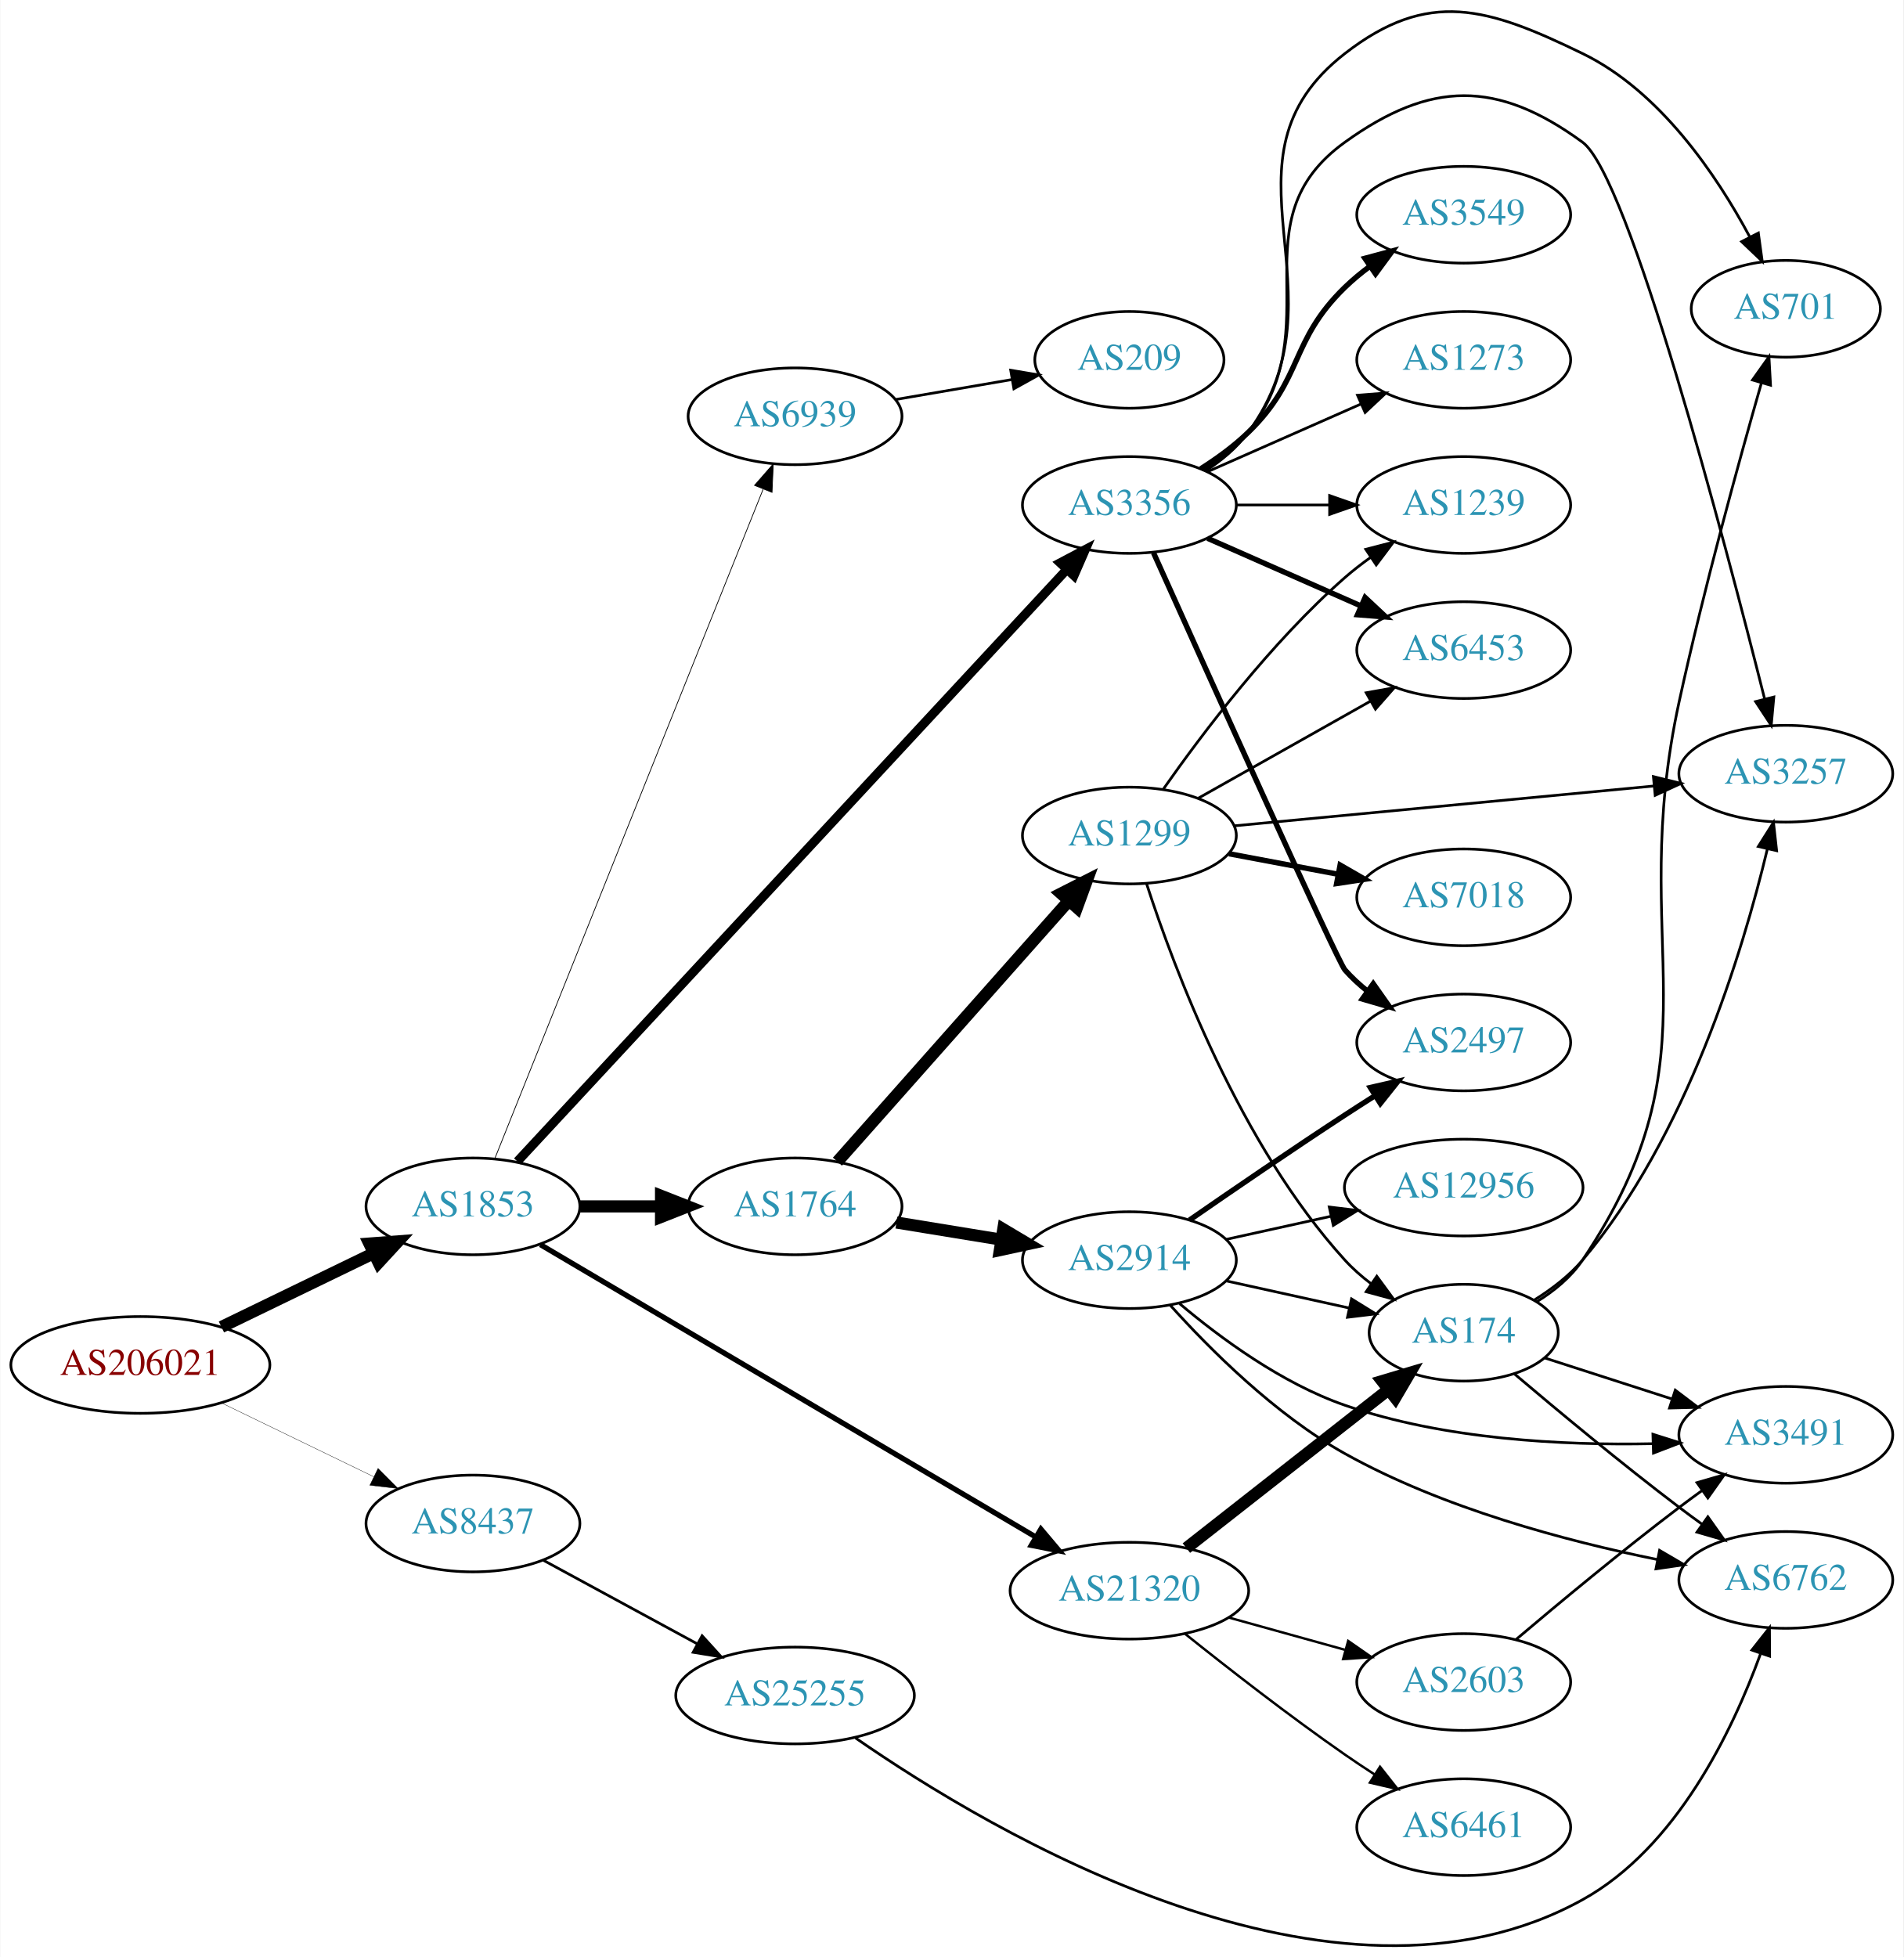
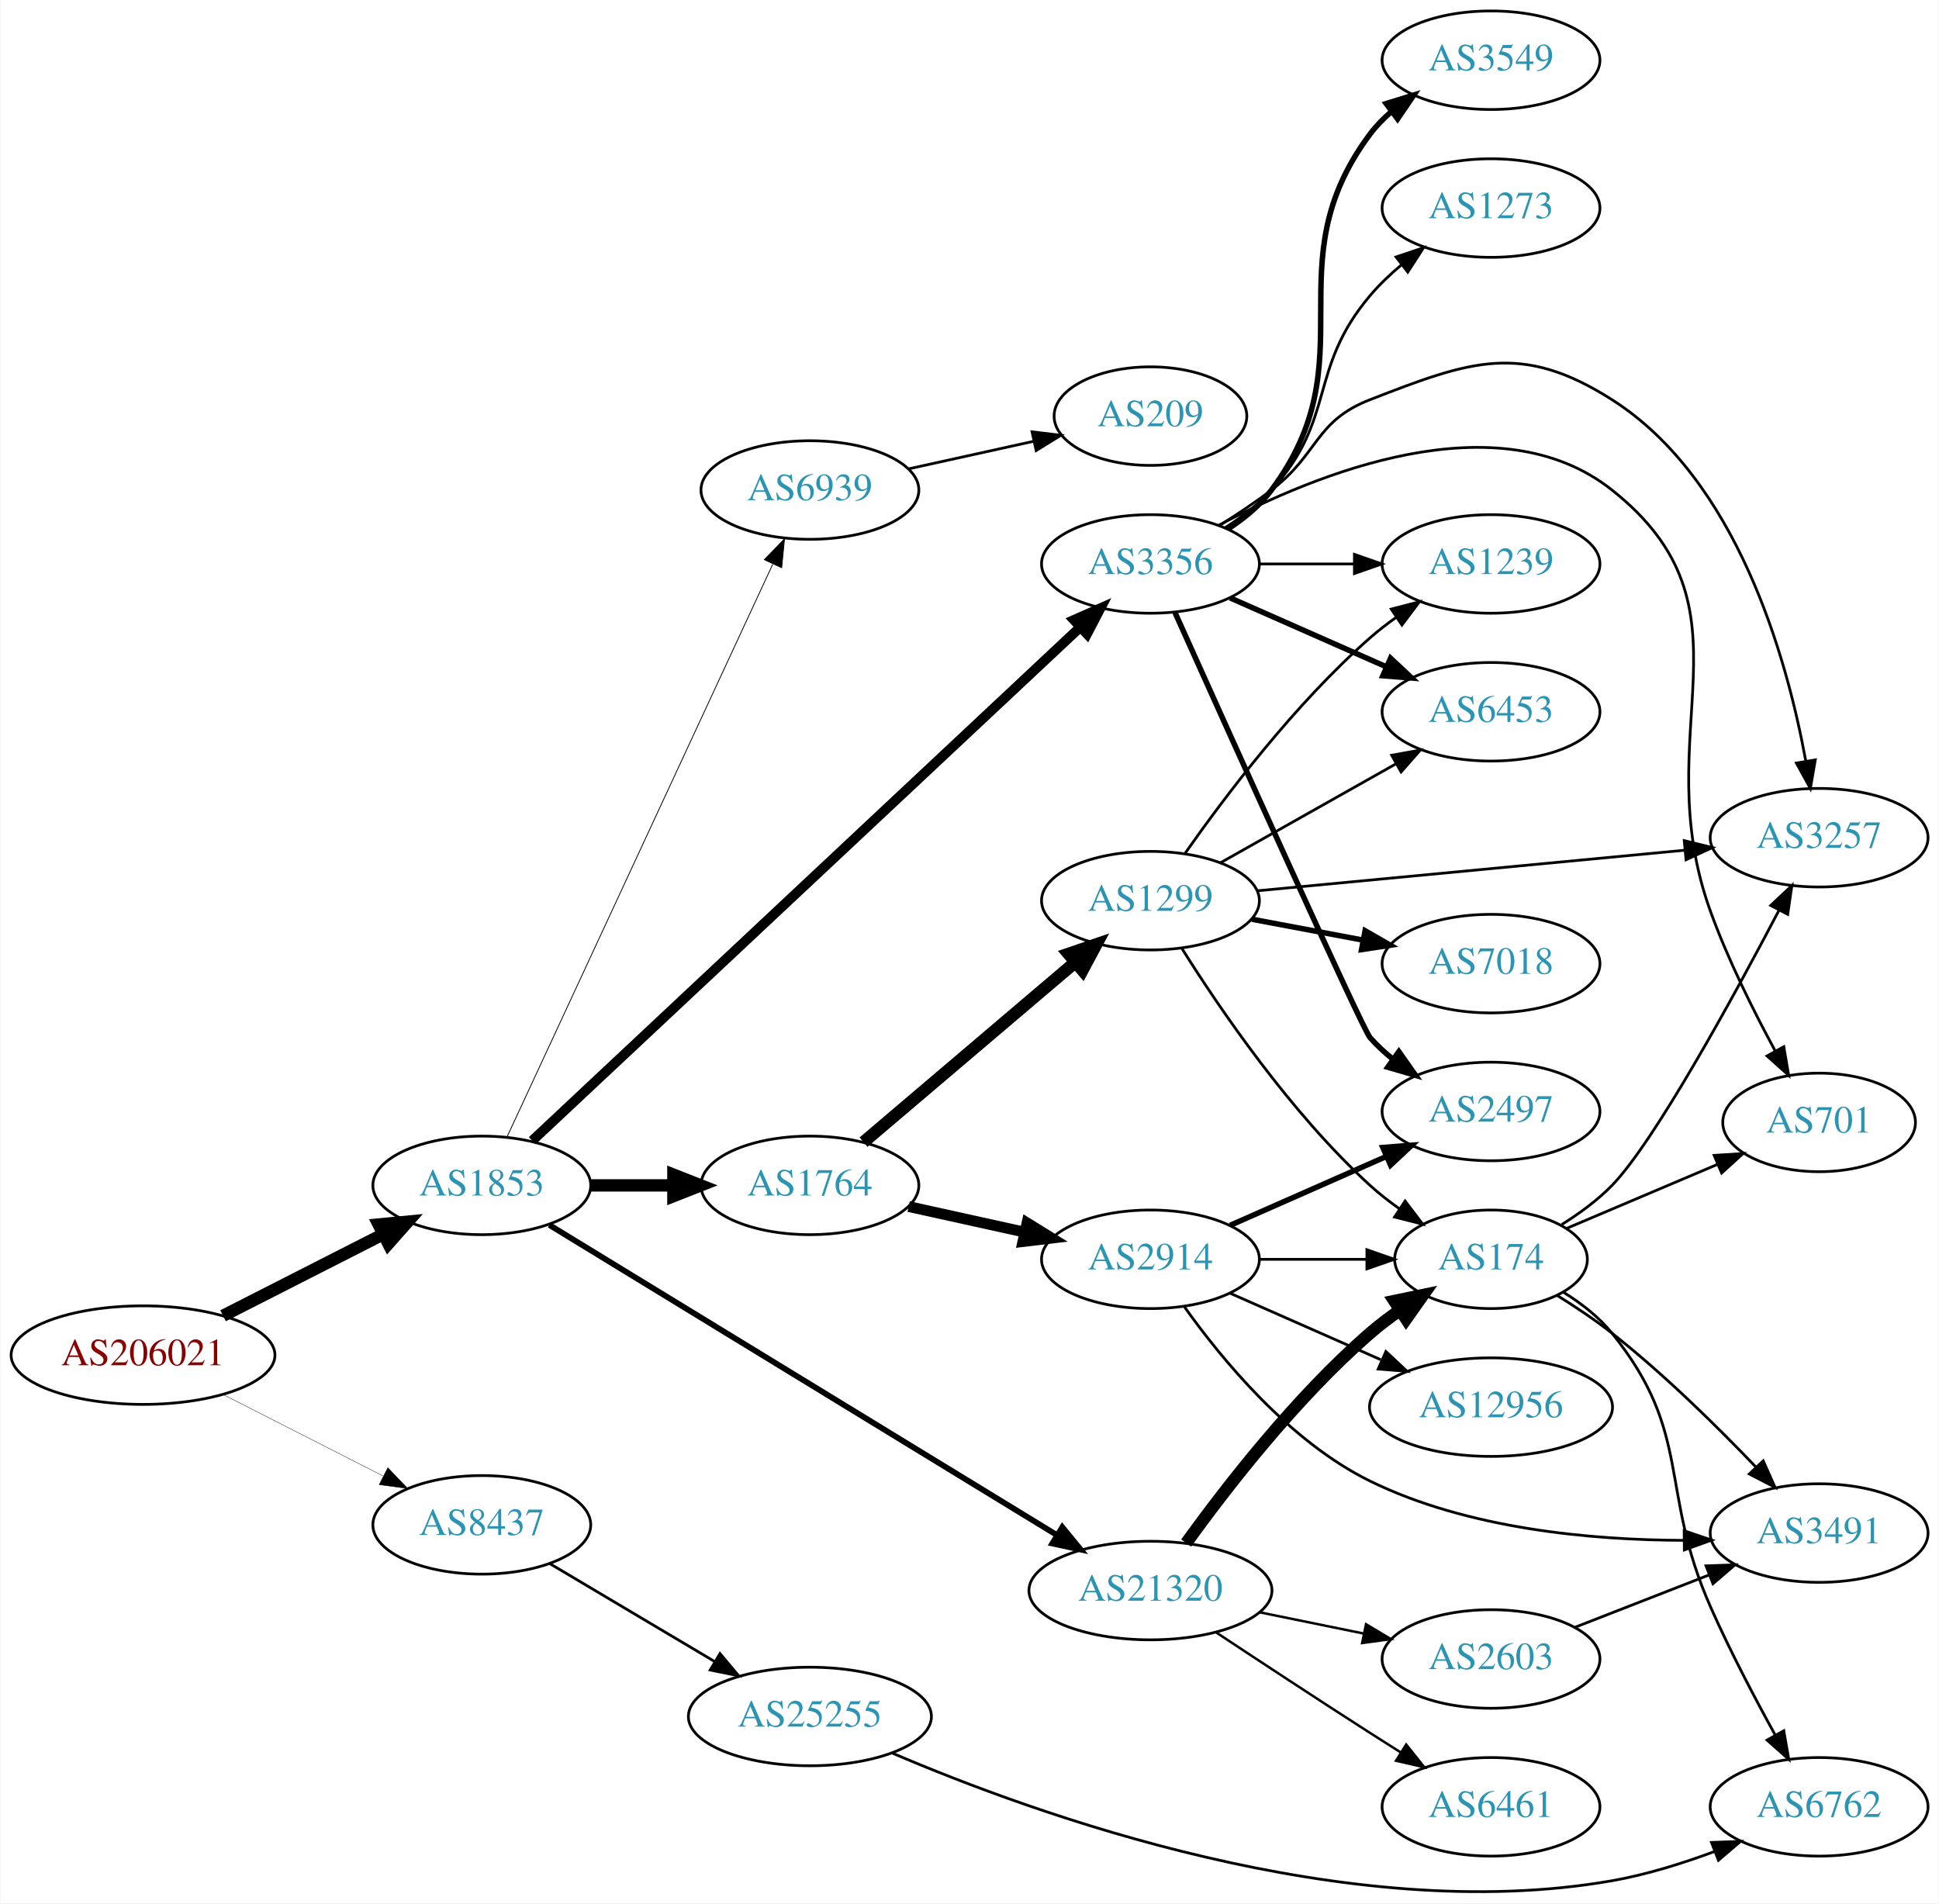
- <svg xmlns="http://www.w3.org/2000/svg" xmlns:xlink="http://www.w3.org/1999/xlink" width="708pt" height="728pt" viewBox="0.00 0.00 707.95 728.22">
-   <g id="graph0" class="graph" transform="scale(1 1) rotate(0) translate(4 724.223)">
-     <polygon fill="white" stroke="none" points="-4,4 -4,-724.223 703.954,-724.223 703.954,4 -4,4" />
+ <svg xmlns="http://www.w3.org/2000/svg" xmlns:xlink="http://www.w3.org/1999/xlink" width="708pt" height="695pt" viewBox="0.00 0.00 707.95 695.24">
+   <g id="graph0" class="graph" transform="scale(1 1) rotate(0) translate(4 691.239)">
+     <polygon fill="white" stroke="none" points="-4,4 -4,-691.239 703.954,-691.239 703.954,4 -4,4" />
    <g id="node1" class="node">
      <g id="a_node1">
        <a xlink:href="/asn/206021" xlink:title="AS206021 ~ Wirtschaftskammer Steiermark [AT]">
-           <ellipse fill="#ffffff" stroke="black" cx="48.096" cy="-216.313" rx="48.192" ry="18" />
-           <text text-anchor="middle" x="48.096" y="-212.613" font-family="Times,serif" font-size="14.00" fill="#880000">AS206021</text>
+           <ellipse fill="#ffffff" stroke="black" cx="48.096" cy="-196.239" rx="48.192" ry="18" />
+           <text text-anchor="middle" x="48.096" y="-192.539" font-family="Times,serif" font-size="14.00" fill="#880000">AS206021</text>
        </a>
      </g>
    </g>
    <g id="node2" class="node">
      <g id="a_node2">
        <a xlink:href="/asn/1853" xlink:title="AS1853 ~ ACOnet Backbone [AT]">
-           <ellipse fill="#ffffff" stroke="black" cx="171.838" cy="-275.313" rx="39.794" ry="18" />
-           <text text-anchor="middle" x="171.838" y="-271.613" font-family="Times,serif" font-size="14.00" fill="#2c94b3">AS1853</text>
+           <ellipse fill="#ffffff" stroke="black" cx="171.838" cy="-258.239" rx="39.794" ry="18" />
+           <text text-anchor="middle" x="171.838" y="-254.539" font-family="Times,serif" font-size="14.00" fill="#2c94b3">AS1853</text>
        </a>
      </g>
    </g>
    <g id="edge1" class="edge">
-       <path fill="none" stroke="black" stroke-width="4.5" d="M78.256,-230.445C95.268,-238.69 116.866,-249.156 134.921,-257.906" />
-       <polygon fill="black" stroke="black" stroke-width="4.5" points="133.28,-261.487 143.996,-262.305 136.715,-254.4 133.28,-261.487" />
+       <path fill="none" stroke="black" stroke-width="4.5" d="M77.332,-210.619C94.758,-219.493 117.25,-230.948 135.808,-240.399" />
+       <polygon fill="black" stroke="black" stroke-width="4.5" points="134.135,-243.966 144.833,-244.995 137.709,-236.949 134.135,-243.966" />
    </g>
    <g id="node3" class="node">
      <g id="a_node3">
        <a xlink:href="/asn/8437" xlink:title="AS8437 ~ Hutchison Drei Austria GmbH [AT]">
-           <ellipse fill="#ffffff" stroke="black" cx="171.838" cy="-157.313" rx="39.794" ry="18" />
-           <text text-anchor="middle" x="171.838" y="-153.613" font-family="Times,serif" font-size="14.00" fill="#2c94b3">AS8437</text>
+           <ellipse fill="#ffffff" stroke="black" cx="171.838" cy="-134.239" rx="39.794" ry="18" />
+           <text text-anchor="middle" x="171.838" y="-130.539" font-family="Times,serif" font-size="14.00" fill="#2c94b3">AS8437</text>
        </a>
      </g>
    </g>
    <g id="edge2" class="edge">
-       <path fill="none" stroke="black" stroke-width="0.125" d="M78.256,-202.181C95.268,-193.936 116.866,-183.47 134.921,-174.72" />
-       <polygon fill="black" stroke="black" stroke-width="0.125" points="136.524,-177.832 143.996,-170.321 133.471,-171.533 136.524,-177.832" />
+       <path fill="none" stroke="black" stroke-width="0.129" d="M77.332,-181.859C94.758,-172.984 117.25,-161.53 135.808,-152.079" />
+       <polygon fill="black" stroke="black" stroke-width="0.129" points="137.511,-155.139 144.833,-147.482 134.334,-148.902 137.511,-155.139" />
    </g>
    <g id="node4" class="node">
      <g id="a_node4">
        <a xlink:href="/asn/3356" xlink:title="AS3356 ~ Level 3 Parent, LLC [US]">
-           <ellipse fill="#ffffff" stroke="black" cx="416.073" cy="-536.313" rx="39.794" ry="18" />
-           <text text-anchor="middle" x="416.073" y="-532.613" font-family="Times,serif" font-size="14.00" fill="#2c94b3">AS3356</text>
+           <ellipse fill="#ffffff" stroke="black" cx="416.073" cy="-485.239" rx="39.794" ry="18" />
+           <text text-anchor="middle" x="416.073" y="-481.539" font-family="Times,serif" font-size="14.00" fill="#2c94b3">AS3356</text>
        </a>
      </g>
    </g>
    <g id="edge3" class="edge">
-       <path fill="none" stroke="black" stroke-width="3.375" d="M188.359,-292.037C229.976,-336.877 344.171,-459.919 392.738,-512.249" />
-       <polygon fill="black" stroke="black" stroke-width="3.375" points="390.312,-514.78 399.681,-519.729 395.443,-510.018 390.312,-514.78" />
+       <path fill="none" stroke="black" stroke-width="3.6" d="M190.259,-274.564C232.683,-314.321 341.461,-416.257 390.475,-462.189" />
+       <polygon fill="black" stroke="black" stroke-width="3.6" points="388.119,-464.778 397.81,-469.062 392.906,-459.67 388.119,-464.778" />
    </g>
    <g id="node5" class="node">
      <g id="a_node5">
        <a xlink:href="/asn/1764" xlink:title="AS1764 ~ NEXTLAYER-AS [AT]">
-           <ellipse fill="#ffffff" stroke="black" cx="291.681" cy="-275.313" rx="39.794" ry="18" />
-           <text text-anchor="middle" x="291.681" y="-271.613" font-family="Times,serif" font-size="14.00" fill="#2c94b3">AS1764</text>
+           <ellipse fill="#ffffff" stroke="black" cx="291.681" cy="-258.239" rx="39.794" ry="18" />
+           <text text-anchor="middle" x="291.681" y="-254.539" font-family="Times,serif" font-size="14.00" fill="#2c94b3">AS1764</text>
        </a>
      </g>
    </g>
    <g id="edge4" class="edge">
-       <path fill="none" stroke="black" stroke-width="4.5" d="M211.751,-275.313C221.304,-275.313 231.654,-275.313 241.616,-275.313" />
-       <polygon fill="black" stroke="black" stroke-width="4.5" points="241.809,-279.251 251.809,-275.313 241.809,-271.376 241.809,-279.251" />
+       <path fill="none" stroke="black" stroke-width="4.5" d="M211.751,-258.239C221.304,-258.239 231.654,-258.239 241.616,-258.239" />
+       <polygon fill="black" stroke="black" stroke-width="4.5" points="241.809,-262.177 251.809,-258.239 241.809,-254.302 241.809,-262.177" />
    </g>
    <g id="node6" class="node">
      <g id="a_node6">
        <a xlink:href="/asn/21320" xlink:title="AS21320 ~ GEANT Vereniging [EU]">
-           <ellipse fill="#ffffff" stroke="black" cx="416.073" cy="-132.313" rx="44.393" ry="18" />
-           <text text-anchor="middle" x="416.073" y="-128.613" font-family="Times,serif" font-size="14.00" fill="#2c94b3">AS21320</text>
+           <ellipse fill="#ffffff" stroke="black" cx="416.073" cy="-110.239" rx="44.393" ry="18" />
+           <text text-anchor="middle" x="416.073" y="-106.539" font-family="Times,serif" font-size="14.00" fill="#2c94b3">AS21320</text>
        </a>
      </g>
    </g>
    <g id="edge5" class="edge">
-       <path fill="none" stroke="black" stroke-width="1.969" d="M196.95,-261.079C240.323,-235.474 331.593,-181.594 381.214,-152.301" />
-       <polygon fill="black" stroke="black" stroke-width="1.969" points="383.141,-155.228 389.973,-147.13 379.582,-149.2 383.141,-155.228" />
+       <path fill="none" stroke="black" stroke-width="2.1" d="M196.505,-243.779C239.878,-217.279 332.193,-160.877 381.837,-130.545" />
+       <polygon fill="black" stroke="black" stroke-width="2.1" points="383.881,-133.398 390.589,-125.198 380.231,-127.425 383.881,-133.398" />
    </g>
    <g id="node7" class="node">
      <g id="a_node7">
        <a xlink:href="/asn/6939" xlink:title="AS6939 ~ Hurricane Electric LLC [US]">
-           <ellipse fill="#ffffff" stroke="black" cx="291.681" cy="-569.313" rx="39.794" ry="18" />
-           <text text-anchor="middle" x="291.681" y="-565.613" font-family="Times,serif" font-size="14.00" fill="#2c94b3">AS6939</text>
+           <ellipse fill="#ffffff" stroke="black" cx="291.681" cy="-512.239" rx="39.794" ry="18" />
+           <text text-anchor="middle" x="291.681" y="-508.539" font-family="Times,serif" font-size="14.00" fill="#2c94b3">AS6939</text>
        </a>
      </g>
    </g>
    <g id="edge6" class="edge">
-       <path fill="none" stroke="black" stroke-width="0.281" d="M180.032,-293.261C199.967,-342.996 256.008,-482.811 279.79,-542.143" />
-       <polygon fill="black" stroke="black" stroke-width="0.281" points="276.611,-543.62 283.58,-551.6 283.109,-541.015 276.611,-543.62" />
-     </g>
-     <g id="node24" class="node">
-       <g id="a_node24">
+       <path fill="none" stroke="black" stroke-width="0.3" d="M181.124,-276.1C201.451,-319.913 253.885,-432.928 278.091,-485.103" />
+       <polygon fill="black" stroke="black" stroke-width="0.3" points="275.02,-486.8 282.403,-494.398 281.37,-483.854 275.02,-486.8" />
+     </g>
+     <g id="node23" class="node">
+       <g id="a_node23">
        <a xlink:href="/asn/25255" xlink:title="AS25255 ~ ==&gt; TELE2 AUSTRIA &lt;== [AT]">
-           <ellipse fill="#ffffff" stroke="black" cx="291.681" cy="-93.313" rx="44.393" ry="18" />
-           <text text-anchor="middle" x="291.681" y="-89.613" font-family="Times,serif" font-size="14.00" fill="#2c94b3">AS25255</text>
-         </a>
-       </g>
-     </g>
-     <g id="edge30" class="edge">
-       <path fill="none" stroke="black" d="M198.118,-143.583C214.78,-134.534 236.84,-122.554 255.244,-112.558" />
-       <polygon fill="black" stroke="black" points="257.099,-115.534 264.216,-107.686 253.758,-109.383 257.099,-115.534" />
+           <ellipse fill="#ffffff" stroke="black" cx="291.681" cy="-64.239" rx="44.393" ry="18" />
+           <text text-anchor="middle" x="291.681" y="-60.539" font-family="Times,serif" font-size="14.00" fill="#2c94b3">AS25255</text>
+         </a>
+       </g>
+     </g>
+     <g id="edge29" class="edge">
+       <path fill="none" stroke="black" d="M196.685,-120.073C213.987,-109.796 237.632,-95.75 256.878,-84.318" />
+       <polygon fill="black" stroke="black" points="258.839,-87.225 265.649,-79.108 255.264,-81.206 258.839,-87.225" />
+     </g>
+     <g id="node8" class="node">
+       <g id="a_node8">
+         <a xlink:href="/asn/1239" xlink:title="AS1239 ~ Sprint [US]">
+           <ellipse fill="#ffffff" stroke="black" cx="540.465" cy="-485.239" rx="39.794" ry="18" />
+           <text text-anchor="middle" x="540.465" y="-481.539" font-family="Times,serif" font-size="14.00" fill="#2c94b3">AS1239</text>
+         </a>
+       </g>
+     </g>
+     <g id="edge7" class="edge">
+       <path fill="none" stroke="black" d="M455.798,-485.239C466.737,-485.239 478.787,-485.239 490.254,-485.239" />
+       <polygon fill="black" stroke="black" points="490.571,-488.739 500.571,-485.239 490.571,-481.739 490.571,-488.739" />
+     </g>
+     <g id="node9" class="node">
+       <g id="a_node9">
+         <a xlink:href="/asn/701" xlink:title="AS701 ~ UUNET [US]">
+           <ellipse fill="#ffffff" stroke="black" cx="660.307" cy="-281.239" rx="35.194" ry="18" />
+           <text text-anchor="middle" x="660.307" y="-277.539" font-family="Times,serif" font-size="14.00" fill="#2c94b3">AS701</text>
+         </a>
+       </g>
+     </g>
+     <g id="edge8" class="edge">
+       <path fill="none" stroke="black" d="M441.036,-499.369C476.398,-518.165 542.87,-545.387 584.661,-512.239 639.73,-468.558 596.73,-424.329 620.661,-358.239 627.01,-340.703 636.343,-321.983 644.246,-307.392" />
+       <polygon fill="black" stroke="black" points="647.412,-308.899 649.188,-298.454 641.286,-305.512 647.412,-308.899" />
+     </g>
+     <g id="node10" class="node">
+       <g id="a_node10">
+         <a xlink:href="/asn/3257" xlink:title="AS3257 ~ GTT [DE]">
+           <ellipse fill="#ffffff" stroke="black" cx="660.307" cy="-385.239" rx="39.794" ry="18" />
+           <text text-anchor="middle" x="660.307" y="-381.539" font-family="Times,serif" font-size="14.00" fill="#2c94b3">AS3257</text>
+         </a>
+       </g>
+     </g>
+     <g id="edge9" class="edge">
+       <path fill="none" stroke="black" d="M441.361,-499.335C447.673,-503.288 454.356,-507.741 460.269,-512.239 477.544,-525.38 476.04,-537.37 496.269,-545.239 532.882,-559.481 551.526,-566.344 584.661,-545.239 630.31,-516.163 648.499,-451.08 655.392,-413.492" />
+       <polygon fill="black" stroke="black" points="658.912,-413.668 657.119,-403.226 652.009,-412.507 658.912,-413.668" />
    </g>
    <g id="node11" class="node">
      <g id="a_node11">
-         <a xlink:href="/asn/3257" xlink:title="AS3257 ~ GTT [DE]">
-           <ellipse fill="#ffffff" stroke="black" cx="660.307" cy="-436.313" rx="39.794" ry="18" />
-           <text text-anchor="middle" x="660.307" y="-432.613" font-family="Times,serif" font-size="14.00" fill="#2c94b3">AS3257</text>
-         </a>
-       </g>
-     </g>
-     <g id="edge21" class="edge">
-       <path fill="none" stroke="black" d="M444.044,-549.168C450.033,-553.033 455.892,-557.754 460.269,-563.313 491.567,-603.067 455.223,-641.729 496.269,-671.313 528.139,-694.284 552.955,-694.509 584.661,-671.313 601.853,-658.735 637.439,-523.645 652.421,-464.162" />
-       <polygon fill="black" stroke="black" points="655.854,-464.859 654.888,-454.308 649.064,-463.158 655.854,-464.859" />
+         <a xlink:href="/asn/3549" xlink:title="AS3549 ~ Level 3 Parent, LLC [US]">
+           <ellipse fill="#ffffff" stroke="black" cx="540.465" cy="-669.239" rx="39.794" ry="18" />
+           <text text-anchor="middle" x="540.465" y="-665.539" font-family="Times,serif" font-size="14.00" fill="#2c94b3">AS3549</text>
+         </a>
+       </g>
+     </g>
+     <g id="edge10" class="edge">
+       <path fill="none" stroke="black" stroke-width="2" d="M444.25,-497.937C450.232,-501.806 456.037,-506.569 460.269,-512.239 496.127,-560.285 460.41,-594.193 496.269,-642.239 498.517,-645.251 501.209,-648.007 504.136,-650.509" />
+       <polygon fill="black" stroke="black" stroke-width="2" points="502.167,-653.407 512.288,-656.541 506.331,-647.779 502.167,-653.407" />
    </g>
    <g id="node12" class="node">
      <g id="a_node12">
-         <a xlink:href="/asn/1239" xlink:title="AS1239 ~ Sprint [US]">
-           <ellipse fill="#ffffff" stroke="black" cx="540.465" cy="-536.313" rx="39.794" ry="18" />
-           <text text-anchor="middle" x="540.465" y="-532.613" font-family="Times,serif" font-size="14.00" fill="#2c94b3">AS1239</text>
-         </a>
-       </g>
-     </g>
-     <g id="edge23" class="edge">
-       <path fill="none" stroke="black" d="M455.798,-536.313C466.737,-536.313 478.787,-536.313 490.254,-536.313" />
-       <polygon fill="black" stroke="black" points="490.571,-539.813 500.571,-536.313 490.571,-532.813 490.571,-539.813" />
+         <a xlink:href="/asn/2497" xlink:title="AS2497 ~ Internet Initiative Japan Inc. [JP]">
+           <ellipse fill="#ffffff" stroke="black" cx="540.465" cy="-285.239" rx="39.794" ry="18" />
+           <text text-anchor="middle" x="540.465" y="-281.539" font-family="Times,serif" font-size="14.00" fill="#2c94b3">AS2497</text>
+         </a>
+       </g>
+     </g>
+     <g id="edge11" class="edge">
+       <path fill="none" stroke="black" stroke-width="2" d="M425.06,-467.437C444.611,-423.911 493.483,-315.411 496.269,-312.239 498.749,-309.415 501.597,-306.785 504.621,-304.361" />
+       <polygon fill="black" stroke="black" stroke-width="2" points="506.807,-307.101 512.908,-298.439 502.737,-301.406 506.807,-307.101" />
+     </g>
+     <g id="node13" class="node">
+       <g id="a_node13">
+         <a xlink:href="/asn/6453" xlink:title="AS6453 ~ TATA COMMUNICATIONS (AMERICA) INC [US]">
+           <ellipse fill="#ffffff" stroke="black" cx="540.465" cy="-431.239" rx="39.794" ry="18" />
+           <text text-anchor="middle" x="540.465" y="-427.539" font-family="Times,serif" font-size="14.00" fill="#2c94b3">AS6453</text>
+         </a>
+       </g>
+     </g>
+     <g id="edge12" class="edge">
+       <path fill="none" stroke="black" stroke-width="2" d="M445.152,-472.85C462.1,-465.373 483.897,-455.756 502.267,-447.651" />
+       <polygon fill="black" stroke="black" stroke-width="2" points="503.78,-450.809 511.516,-443.57 500.954,-444.404 503.78,-450.809" />
    </g>
    <g id="node14" class="node">
      <g id="a_node14">
-         <a xlink:href="/asn/6453" xlink:title="AS6453 ~ TATA COMMUNICATIONS (AMERICA) INC [US]">
-           <ellipse fill="#ffffff" stroke="black" cx="540.465" cy="-482.313" rx="39.794" ry="18" />
-           <text text-anchor="middle" x="540.465" y="-478.613" font-family="Times,serif" font-size="14.00" fill="#2c94b3">AS6453</text>
-         </a>
-       </g>
-     </g>
-     <g id="edge20" class="edge">
-       <path fill="none" stroke="black" stroke-width="2" d="M445.152,-523.924C462.1,-516.447 483.897,-506.83 502.267,-498.725" />
-       <polygon fill="black" stroke="black" stroke-width="2" points="503.78,-501.883 511.516,-494.644 500.954,-495.479 503.78,-501.883" />
+         <a xlink:href="/asn/1273" xlink:title="AS1273 ~ Vodafone Group PLC [EU]">
+           <ellipse fill="#ffffff" stroke="black" cx="540.465" cy="-615.239" rx="39.794" ry="18" />
+           <text text-anchor="middle" x="540.465" y="-611.539" font-family="Times,serif" font-size="14.00" fill="#2c94b3">AS1273</text>
+         </a>
+       </g>
+     </g>
+     <g id="edge13" class="edge">
+       <path fill="none" stroke="black" d="M443.48,-498.573C449.486,-502.423 455.494,-507.018 460.269,-512.239 484.144,-538.349 473.443,-556.207 496.269,-583.239 499.644,-587.237 503.613,-591.018 507.753,-594.486" />
+       <polygon fill="black" stroke="black" points="505.77,-597.377 515.816,-600.744 510.062,-591.848 505.77,-597.377" />
+     </g>
+     <g id="node15" class="node">
+       <g id="a_node15">
+         <a xlink:href="/asn/1299" xlink:title="AS1299 ~ Telia Carrier [EU]">
+           <ellipse fill="#ffffff" stroke="black" cx="416.073" cy="-362.239" rx="39.794" ry="18" />
+           <text text-anchor="middle" x="416.073" y="-358.539" font-family="Times,serif" font-size="14.00" fill="#2c94b3">AS1299</text>
+         </a>
+       </g>
+     </g>
+     <g id="edge14" class="edge">
+       <path fill="none" stroke="black" stroke-width="4.5" d="M311.269,-274.034C331.847,-291.52 365.185,-319.848 388.513,-339.67" />
+       <polygon fill="black" stroke="black" stroke-width="4.5" points="386.139,-342.82 396.309,-346.295 391.238,-336.819 386.139,-342.82" />
+     </g>
+     <g id="node16" class="node">
+       <g id="a_node16">
+         <a xlink:href="/asn/2914" xlink:title="AS2914 ~ NTT America, Inc. [US]">
+           <ellipse fill="#ffffff" stroke="black" cx="416.073" cy="-231.239" rx="39.794" ry="18" />
+           <text text-anchor="middle" x="416.073" y="-227.539" font-family="Times,serif" font-size="14.00" fill="#2c94b3">AS2914</text>
+         </a>
+       </g>
+     </g>
+     <g id="edge15" class="edge">
+       <path fill="none" stroke="black" stroke-width="3.938" d="M327.753,-250.502C340.94,-247.593 356.12,-244.244 370.086,-241.163" />
+       <polygon fill="black" stroke="black" stroke-width="3.938" points="370.984,-244.549 379.995,-238.977 369.476,-237.714 370.984,-244.549" />
    </g>
    <g id="node17" class="node">
      <g id="a_node17">
-         <a xlink:href="/asn/2497" xlink:title="AS2497 ~ Internet Initiative Japan Inc. [JP]">
-           <ellipse fill="#ffffff" stroke="black" cx="540.465" cy="-336.313" rx="39.794" ry="18" />
-           <text text-anchor="middle" x="540.465" y="-332.613" font-family="Times,serif" font-size="14.00" fill="#2c94b3">AS2497</text>
-         </a>
-       </g>
-     </g>
-     <g id="edge22" class="edge">
-       <path fill="none" stroke="black" stroke-width="2" d="M425.06,-518.511C444.611,-474.985 493.483,-366.485 496.269,-363.313 498.749,-360.489 501.597,-357.859 504.621,-355.435" />
-       <polygon fill="black" stroke="black" stroke-width="2" points="506.807,-358.175 512.908,-349.513 502.737,-352.48 506.807,-358.175" />
+         <a xlink:href="/asn/174" xlink:title="AS174 ~ Cogent Communications [US]">
+           <ellipse fill="#ffffff" stroke="black" cx="540.465" cy="-231.239" rx="35.194" ry="18" />
+           <text text-anchor="middle" x="540.465" y="-227.539" font-family="Times,serif" font-size="14.00" fill="#2c94b3">AS174</text>
+         </a>
+       </g>
+     </g>
+     <g id="edge23" class="edge">
+       <path fill="none" stroke="black" stroke-width="4.5" d="M429.114,-127.596C443.545,-147.604 469.19,-180.744 496.269,-204.239 499.667,-207.188 503.421,-210.031 507.254,-212.693" />
+       <polygon fill="black" stroke="black" stroke-width="4.5" points="505.145,-216.019 515.667,-218.206 509.461,-209.432 505.145,-216.019" />
    </g>
    <g id="node19" class="node">
      <g id="a_node19">
-         <a xlink:href="/asn/701" xlink:title="AS701 ~ UUNET [US]">
-           <ellipse fill="#ffffff" stroke="black" cx="660.307" cy="-609.313" rx="35.194" ry="18" />
-           <text text-anchor="middle" x="660.307" y="-605.613" font-family="Times,serif" font-size="14.00" fill="#2c94b3">AS701</text>
-         </a>
-       </g>
-     </g>
-     <g id="edge19" class="edge">
-       <path fill="none" stroke="black" d="M444.331,-548.951C450.311,-552.822 456.094,-557.601 460.269,-563.313 498.429,-615.533 445.191,-664.638 496.269,-704.313 527.294,-728.412 549.328,-721.486 584.661,-704.313 613.548,-690.273 634.585,-659.04 646.827,-636.205" />
-       <polygon fill="black" stroke="black" points="650.094,-637.504 651.533,-627.008 643.862,-634.316 650.094,-637.504" />
+         <a xlink:href="/asn/6461" xlink:title="AS6461 ~ Zayo Bandwidth [US]">
+           <ellipse fill="#ffffff" stroke="black" cx="540.465" cy="-31.239" rx="39.794" ry="18" />
+           <text text-anchor="middle" x="540.465" y="-27.539" font-family="Times,serif" font-size="14.00" fill="#2c94b3">AS6461</text>
+         </a>
+       </g>
+     </g>
+     <g id="edge21" class="edge">
+       <path fill="none" stroke="black" stroke-width="0.9" d="M440.202,-94.857C455.948,-84.433 477.295,-70.396 496.269,-58.239 499.871,-55.931 503.654,-53.531 507.421,-51.157" />
+       <polygon fill="black" stroke="black" stroke-width="0.9" points="509.48,-53.997 516.09,-45.717 505.759,-48.068 509.48,-53.997" />
    </g>
    <g id="node20" class="node">
      <g id="a_node20">
-         <a xlink:href="/asn/3549" xlink:title="AS3549 ~ Level 3 Parent, LLC [US]">
-           <ellipse fill="#ffffff" stroke="black" cx="540.465" cy="-644.313" rx="39.794" ry="18" />
-           <text text-anchor="middle" x="540.465" y="-640.613" font-family="Times,serif" font-size="14.00" fill="#2c94b3">AS3549</text>
-         </a>
-       </g>
-     </g>
-     <g id="edge24" class="edge">
-       <path fill="none" stroke="black" stroke-width="2" d="M442.602,-549.775C448.765,-553.675 455.066,-558.261 460.269,-563.313 480.962,-583.407 475.575,-597.219 496.269,-617.313 499.114,-620.076 502.288,-622.699 505.588,-625.147" />
-       <polygon fill="black" stroke="black" stroke-width="2" points="503.704,-628.099 513.936,-630.851 507.653,-622.319 503.704,-628.099" />
-     </g>
-     <g id="node21" class="node">
-       <g id="a_node21">
-         <a xlink:href="/asn/1273" xlink:title="AS1273 ~ Vodafone Group PLC [EU]">
-           <ellipse fill="#ffffff" stroke="black" cx="540.465" cy="-590.313" rx="39.794" ry="18" />
-           <text text-anchor="middle" x="540.465" y="-586.613" font-family="Times,serif" font-size="14.00" fill="#2c94b3">AS1273</text>
-         </a>
-       </g>
-     </g>
-     <g id="edge25" class="edge">
-       <path fill="none" stroke="black" d="M445.152,-548.702C462.1,-556.179 483.897,-565.796 502.267,-573.901" />
-       <polygon fill="black" stroke="black" points="500.954,-577.148 511.516,-577.982 503.78,-570.743 500.954,-577.148" />
-     </g>
-     <g id="node8" class="node">
-       <g id="a_node8">
-         <a xlink:href="/asn/1299" xlink:title="AS1299 ~ Telia Carrier [EU]">
-           <ellipse fill="#ffffff" stroke="black" cx="416.073" cy="-413.313" rx="39.794" ry="18" />
-           <text text-anchor="middle" x="416.073" y="-409.613" font-family="Times,serif" font-size="14.00" fill="#2c94b3">AS1299</text>
-         </a>
-       </g>
-     </g>
-     <g id="edge7" class="edge">
-       <path fill="none" stroke="black" stroke-width="4.5" d="M307.444,-291.959C328.855,-316.1 368.662,-360.983 393.403,-388.88" />
-       <polygon fill="black" stroke="black" stroke-width="4.5" points="390.676,-391.739 400.257,-396.608 396.567,-386.514 390.676,-391.739" />
-     </g>
-     <g id="node9" class="node">
-       <g id="a_node9">
-         <a xlink:href="/asn/2914" xlink:title="AS2914 ~ NTT America, Inc. [US]">
-           <ellipse fill="#ffffff" stroke="black" cx="416.073" cy="-255.313" rx="39.794" ry="18" />
-           <text text-anchor="middle" x="416.073" y="-251.613" font-family="Times,serif" font-size="14.00" fill="#2c94b3">AS2914</text>
-         </a>
-       </g>
-     </g>
-     <g id="edge8" class="edge">
-       <path fill="none" stroke="black" stroke-width="4.5" d="M329.402,-269.312C341.625,-267.315 355.408,-265.063 368.288,-262.958" />
-       <polygon fill="black" stroke="black" stroke-width="4.5" points="369.143,-266.808 378.377,-261.309 367.873,-259.036 369.143,-266.808" />
-     </g>
-     <g id="node10" class="node">
-       <g id="a_node10">
-         <a xlink:href="/asn/174" xlink:title="AS174 ~ Cogent Communications [US]">
-           <ellipse fill="#ffffff" stroke="black" cx="540.465" cy="-228.313" rx="35.194" ry="18" />
-           <text text-anchor="middle" x="540.465" y="-224.613" font-family="Times,serif" font-size="14.00" fill="#2c94b3">AS174</text>
-         </a>
-       </g>
-     </g>
-     <g id="edge28" class="edge">
-       <path fill="none" stroke="black" stroke-width="4.5" d="M437.283,-148.165C457.843,-164.292 489.826,-189.378 512.528,-207.185" />
-       <polygon fill="black" stroke="black" stroke-width="4.5" points="510.135,-210.312 520.433,-213.385 514.995,-204.116 510.135,-210.312" />
-     </g>
-     <g id="node22" class="node">
-       <g id="a_node22">
-         <a xlink:href="/asn/6461" xlink:title="AS6461 ~ Zayo Bandwidth [US]">
-           <ellipse fill="#ffffff" stroke="black" cx="540.465" cy="-44.313" rx="39.794" ry="18" />
-           <text text-anchor="middle" x="540.465" y="-40.613" font-family="Times,serif" font-size="14.00" fill="#2c94b3">AS6461</text>
-         </a>
-       </g>
-     </g>
-     <g id="edge26" class="edge">
-       <path fill="none" stroke="black" stroke-width="0.9" d="M436.849,-116.215C452.63,-103.583 475.464,-85.776 496.269,-71.313 499.781,-68.871 503.509,-66.388 507.245,-63.966" />
-       <polygon fill="black" stroke="black" stroke-width="0.9" points="509.319,-66.795 515.88,-58.476 505.563,-60.888 509.319,-66.795" />
-     </g>
-     <g id="node23" class="node">
-       <g id="a_node23">
        <a xlink:href="/asn/2603" xlink:title="AS2603 ~ NORDUnet [NO]">
-           <ellipse fill="#ffffff" stroke="black" cx="540.465" cy="-98.313" rx="39.794" ry="18" />
-           <text text-anchor="middle" x="540.465" y="-94.613" font-family="Times,serif" font-size="14.00" fill="#2c94b3">AS2603</text>
-         </a>
-       </g>
-     </g>
-     <g id="edge27" class="edge">
-       <path fill="none" stroke="black" stroke-width="0.9" d="M453.132,-122.296C466.637,-118.544 482.118,-114.244 496.207,-110.33" />
-       <polygon fill="black" stroke="black" stroke-width="0.9" points="497.474,-113.611 506.172,-107.562 495.6,-106.866 497.474,-113.611" />
+           <ellipse fill="#ffffff" stroke="black" cx="540.465" cy="-85.239" rx="39.794" ry="18" />
+           <text text-anchor="middle" x="540.465" y="-81.539" font-family="Times,serif" font-size="14.00" fill="#2c94b3">AS2603</text>
+         </a>
+       </g>
+     </g>
+     <g id="edge22" class="edge">
+       <path fill="none" stroke="black" stroke-width="0.9" d="M455.798,-102.329C467.956,-99.846 481.487,-97.082 494.063,-94.513" />
+       <polygon fill="black" stroke="black" stroke-width="0.9" points="494.802,-97.934 503.9,-92.504 493.401,-91.076 494.802,-97.934" />
    </g>
    <g id="node25" class="node">
      <g id="a_node25">
        <a xlink:href="/asn/209" xlink:title="AS209 ~ CenturyLink Communications, LLC [US]">
-           <ellipse fill="#ffffff" stroke="black" cx="416.073" cy="-590.313" rx="35.194" ry="18" />
-           <text text-anchor="middle" x="416.073" y="-586.613" font-family="Times,serif" font-size="14.00" fill="#2c94b3">AS209</text>
-         </a>
-       </g>
-     </g>
-     <g id="edge32" class="edge">
-       <path fill="none" stroke="black" d="M329.071,-575.557C342.679,-577.892 358.258,-580.565 372.384,-582.989" />
-       <polygon fill="black" stroke="black" points="371.916,-586.459 382.364,-584.701 373.1,-579.56 371.916,-586.459" />
-     </g>
-     <g id="edge9" class="edge">
-       <path fill="none" stroke="black" d="M422.486,-395.324C432.67,-363.881 457.234,-298.201 496.269,-255.313 499.148,-252.149 502.482,-249.217 505.996,-246.542" />
-       <polygon fill="black" stroke="black" points="508.128,-249.323 514.391,-240.778 504.166,-243.553 508.128,-249.323" />
-     </g>
-     <g id="edge10" class="edge">
-       <path fill="none" stroke="black" d="M454.922,-416.907C497.106,-420.912 565.41,-427.398 611.315,-431.756" />
-       <polygon fill="black" stroke="black" points="611.039,-435.246 621.325,-432.707 611.701,-428.277 611.039,-435.246" />
-     </g>
-     <g id="edge11" class="edge">
-       <path fill="none" stroke="black" d="M428.783,-430.699C443.093,-451.114 468.813,-485.241 496.269,-509.313 499.251,-511.928 502.514,-514.455 505.867,-516.845" />
-       <polygon fill="black" stroke="black" points="504.025,-519.823 514.283,-522.475 507.917,-514.005 504.025,-519.823" />
-     </g>
-     <g id="node13" class="node">
-       <g id="a_node13">
-         <a xlink:href="/asn/7018" xlink:title="AS7018 ~ AT&amp;T Services, Inc. [US]">
-           <ellipse fill="#ffffff" stroke="black" cx="540.465" cy="-390.313" rx="39.794" ry="18" />
-           <text text-anchor="middle" x="540.465" y="-386.613" font-family="Times,serif" font-size="14.00" fill="#2c94b3">AS7018</text>
-         </a>
-       </g>
-     </g>
-     <g id="edge12" class="edge">
-       <path fill="none" stroke="black" stroke-width="2" d="M453.132,-406.537C465.831,-404.15 480.278,-401.435 493.672,-398.918" />
-       <polygon fill="black" stroke="black" stroke-width="2" points="494.481,-402.328 503.663,-397.041 493.188,-395.448 494.481,-402.328" />
-     </g>
-     <g id="edge13" class="edge">
-       <path fill="none" stroke="black" d="M441.546,-427.11C459.937,-437.478 485.349,-451.804 505.676,-463.264" />
-       <polygon fill="black" stroke="black" points="504.184,-466.441 514.614,-468.303 507.622,-460.343 504.184,-466.441" />
-     </g>
-     <g id="edge14" class="edge">
-       <path fill="none" stroke="black" d="M452.145,-247.576C466.379,-244.436 482.934,-240.784 497.778,-237.509" />
-       <polygon fill="black" stroke="black" points="498.721,-240.886 507.732,-235.313 497.213,-234.05 498.721,-240.886" />
-     </g>
-     <g id="node15" class="node">
-       <g id="a_node15">
-         <a xlink:href="/asn/12956" xlink:title="AS12956 ~ TELXIUS [ES]">
-           <ellipse fill="#ffffff" stroke="black" cx="540.465" cy="-282.313" rx="44.393" ry="18" />
-           <text text-anchor="middle" x="540.465" y="-278.613" font-family="Times,serif" font-size="14.00" fill="#2c94b3">AS12956</text>
-         </a>
-       </g>
-     </g>
-     <g id="edge15" class="edge">
-       <path fill="none" stroke="black" d="M452.145,-263.05C464.185,-265.706 477.885,-268.728 490.806,-271.579" />
-       <polygon fill="black" stroke="black" points="490.435,-275.081 500.954,-273.818 491.943,-268.245 490.435,-275.081" />
-     </g>
-     <g id="node16" class="node">
-       <g id="a_node16">
-         <a xlink:href="/asn/3491" xlink:title="AS3491 ~ PCCW Global, Inc. [US]">
-           <ellipse fill="#ffffff" stroke="black" cx="660.307" cy="-190.313" rx="39.794" ry="18" />
-           <text text-anchor="middle" x="660.307" y="-186.613" font-family="Times,serif" font-size="14.00" fill="#2c94b3">AS3491</text>
-         </a>
-       </g>
+           <ellipse fill="#ffffff" stroke="black" cx="416.073" cy="-539.239" rx="35.194" ry="18" />
+           <text text-anchor="middle" x="416.073" y="-535.539" font-family="Times,serif" font-size="14.00" fill="#2c94b3">AS209</text>
+         </a>
+       </g>
+     </g>
+     <g id="edge35" class="edge">
+       <path fill="none" stroke="black" d="M327.753,-519.976C341.987,-523.116 358.541,-526.768 373.386,-530.043" />
+       <polygon fill="black" stroke="black" points="372.82,-533.502 383.34,-532.239 374.329,-526.666 372.82,-533.502" />
    </g>
    <g id="edge16" class="edge">
-       <path fill="none" stroke="black" d="M434.732,-239.145C449.851,-226.38 472.834,-209.416 496.269,-201.313 533.164,-188.556 577.503,-186.335 610.622,-187.009" />
-       <polygon fill="black" stroke="black" points="610.857,-190.518 620.958,-187.32 611.067,-183.521 610.857,-190.518" />
+       <path fill="none" stroke="black" d="M428.783,-379.625C443.093,-400.04 468.813,-434.167 496.269,-458.239 499.251,-460.853 502.514,-463.381 505.867,-465.77" />
+       <polygon fill="black" stroke="black" points="504.025,-468.749 514.283,-471.401 507.917,-462.931 504.025,-468.749" />
    </g>
    <g id="edge17" class="edge">
-       <path fill="none" stroke="black" stroke-width="2" d="M438.43,-270.214C454.281,-281.19 476.484,-296.392 496.269,-309.313 499.851,-311.652 503.621,-314.072 507.382,-316.457" />
-       <polygon fill="black" stroke="black" stroke-width="2" points="505.715,-319.544 516.042,-321.909 509.444,-313.62 505.715,-319.544" />
+       <path fill="none" stroke="black" d="M454.922,-365.833C497.106,-369.838 565.41,-376.323 611.315,-380.682" />
+       <polygon fill="black" stroke="black" points="611.039,-384.172 621.325,-381.633 611.701,-377.203 611.039,-384.172" />
+     </g>
+     <g id="edge20" class="edge">
+       <path fill="none" stroke="black" d="M441.546,-376.036C459.937,-386.404 485.349,-400.73 505.676,-412.19" />
+       <polygon fill="black" stroke="black" points="504.184,-415.367 514.614,-417.229 507.622,-409.269 504.184,-415.367" />
+     </g>
+     <g id="edge18" class="edge">
+       <path fill="none" stroke="black" d="M427.5,-344.873C441.289,-322.887 467.257,-284.693 496.269,-258.239 499.593,-255.207 503.303,-252.314 507.112,-249.625" />
+       <polygon fill="black" stroke="black" points="509.085,-252.516 515.502,-244.086 505.228,-246.675 509.085,-252.516" />
    </g>
    <g id="node18" class="node">
      <g id="a_node18">
+         <a xlink:href="/asn/7018" xlink:title="AS7018 ~ AT&amp;T Services, Inc. [US]">
+           <ellipse fill="#ffffff" stroke="black" cx="540.465" cy="-339.239" rx="39.794" ry="18" />
+           <text text-anchor="middle" x="540.465" y="-335.539" font-family="Times,serif" font-size="14.00" fill="#2c94b3">AS7018</text>
+         </a>
+       </g>
+     </g>
+     <g id="edge19" class="edge">
+       <path fill="none" stroke="black" stroke-width="2" d="M453.132,-355.463C465.831,-353.076 480.278,-350.361 493.672,-347.844" />
+       <polygon fill="black" stroke="black" stroke-width="2" points="494.481,-351.254 503.663,-345.967 493.188,-344.374 494.481,-351.254" />
+     </g>
+     <g id="edge27" class="edge">
+       <path fill="none" stroke="black" stroke-width="2" d="M445.152,-243.628C462.1,-251.105 483.897,-260.722 502.267,-268.827" />
+       <polygon fill="black" stroke="black" stroke-width="2" points="500.954,-272.073 511.516,-272.908 503.78,-265.669 500.954,-272.073" />
+     </g>
+     <g id="edge26" class="edge">
+       <path fill="none" stroke="black" d="M455.798,-231.239C468.287,-231.239 482.226,-231.239 495.09,-231.239" />
+       <polygon fill="black" stroke="black" points="495.128,-234.739 505.128,-231.239 495.128,-227.739 495.128,-234.739" />
+     </g>
+     <g id="node21" class="node">
+       <g id="a_node21">
+         <a xlink:href="/asn/12956" xlink:title="AS12956 ~ TELXIUS [ES]">
+           <ellipse fill="#ffffff" stroke="black" cx="540.465" cy="-177.239" rx="44.393" ry="18" />
+           <text text-anchor="middle" x="540.465" y="-173.539" font-family="Times,serif" font-size="14.00" fill="#2c94b3">AS12956</text>
+         </a>
+       </g>
+     </g>
+     <g id="edge24" class="edge">
+       <path fill="none" stroke="black" d="M445.152,-218.85C461.468,-211.652 482.278,-202.47 500.198,-194.564" />
+       <polygon fill="black" stroke="black" points="502.073,-197.562 509.809,-190.323 499.247,-191.158 502.073,-197.562" />
+     </g>
+     <g id="node22" class="node">
+       <g id="a_node22">
+         <a xlink:href="/asn/3491" xlink:title="AS3491 ~ PCCW Global, Inc. [US]">
+           <ellipse fill="#ffffff" stroke="black" cx="660.307" cy="-131.239" rx="39.794" ry="18" />
+           <text text-anchor="middle" x="660.307" y="-127.539" font-family="Times,serif" font-size="14.00" fill="#2c94b3">AS3491</text>
+         </a>
+       </g>
+     </g>
+     <g id="edge25" class="edge">
+       <path fill="none" stroke="black" d="M428.443,-213.924C442.067,-194.772 466.785,-164.712 496.269,-150.239 531.97,-132.713 577.201,-128.65 610.961,-128.578" />
+       <polygon fill="black" stroke="black" points="611.014,-132.079 621.046,-128.674 611.08,-125.079 611.014,-132.079" />
+     </g>
+     <g id="edge34" class="edge">
+       <path fill="none" stroke="black" d="M567.911,-242.46C584.172,-249.359 605.231,-258.295 623.036,-265.849" />
+       <polygon fill="black" stroke="black" points="621.969,-269.198 632.542,-269.882 624.703,-262.754 621.969,-269.198" />
+     </g>
+     <g id="edge32" class="edge">
+       <path fill="none" stroke="black" d="M566.295,-243.934C572.741,-247.953 579.357,-252.788 584.661,-258.239 600.083,-274.087 628.731,-326.476 645.7,-358.806" />
+       <polygon fill="black" stroke="black" points="642.632,-360.492 650.36,-367.74 648.838,-357.255 642.632,-360.492" />
+     </g>
+     <g id="edge33" class="edge">
+       <path fill="none" stroke="black" d="M564.506,-218.111C571.208,-213.957 578.405,-209.159 584.661,-204.239 603.588,-189.353 622.973,-170.259 637.243,-155.333" />
+       <polygon fill="black" stroke="black" points="639.891,-157.626 644.21,-147.951 634.801,-152.821 639.891,-157.626" />
+     </g>
+     <g id="node24" class="node">
+       <g id="a_node24">
        <a xlink:href="/asn/6762" xlink:title="AS6762 ~ TELECOM ITALIA SPARKLE S.p.A. [IT]">
-           <ellipse fill="#ffffff" stroke="black" cx="660.307" cy="-136.313" rx="39.794" ry="18" />
-           <text text-anchor="middle" x="660.307" y="-132.613" font-family="Times,serif" font-size="14.00" fill="#2c94b3">AS6762</text>
-         </a>
-       </g>
-     </g>
-     <g id="edge18" class="edge">
-       <path fill="none" stroke="black" d="M431.179,-238.647C445.864,-222.309 470.31,-197.808 496.269,-183.313 532.63,-163.009 578.554,-150.797 612.389,-143.932" />
-       <polygon fill="black" stroke="black" points="613.329,-147.314 622.477,-141.969 611.993,-140.443 613.329,-147.314" />
-     </g>
-     <g id="edge35" class="edge">
-       <path fill="none" stroke="black" d="M566.817,-240.534C573.266,-244.551 579.752,-249.504 584.661,-255.313 623.468,-301.231 644.283,-370.099 653.444,-408.286" />
-       <polygon fill="black" stroke="black" points="650.071,-409.237 655.724,-418.198 656.893,-407.668 650.071,-409.237" />
-     </g>
-     <g id="edge33" class="edge">
-       <path fill="none" stroke="black" d="M570.594,-218.92C584.796,-214.34 602.13,-208.751 617.696,-203.731" />
-       <polygon fill="black" stroke="black" points="619.176,-206.932 627.619,-200.531 617.027,-200.269 619.176,-206.932" />
-     </g>
-     <g id="edge34" class="edge">
-       <path fill="none" stroke="black" d="M559.388,-212.932C575.234,-199.497 599.114,-179.644 620.661,-163.313 623.419,-161.223 626.32,-159.086 629.242,-156.976" />
-       <polygon fill="black" stroke="black" points="631.305,-159.804 637.429,-151.159 627.25,-154.098 631.305,-159.804" />
-     </g>
-     <g id="edge36" class="edge">
-       <path fill="none" stroke="black" d="M567.699,-239.868C574.151,-243.882 580.418,-249.001 584.661,-255.313 636.996,-333.179 600.638,-371.656 620.661,-463.313 629.731,-504.835 642.809,-552.309 651.183,-581.551" />
-       <polygon fill="black" stroke="black" points="647.906,-582.816 654.04,-591.454 654.631,-580.876 647.906,-582.816" />
-     </g>
-     <g id="edge29" class="edge">
-       <path fill="none" stroke="black" d="M560.018,-114.228C575.862,-127.651 599.397,-147.197 620.661,-163.313 623.419,-165.403 626.32,-167.54 629.242,-169.65" />
-       <polygon fill="black" stroke="black" points="627.25,-172.528 637.429,-175.467 631.305,-166.822 627.25,-172.528" />
+           <ellipse fill="#ffffff" stroke="black" cx="660.307" cy="-31.239" rx="39.794" ry="18" />
+           <text text-anchor="middle" x="660.307" y="-27.539" font-family="Times,serif" font-size="14.00" fill="#2c94b3">AS6762</text>
+         </a>
+       </g>
    </g>
    <g id="edge31" class="edge">
-       <path fill="none" stroke="black" d="M314.188,-77.5C364.443,-42.645 492.304,33.777 584.661,-17.313 619.632,-36.658 640.419,-80 650.851,-108.688" />
-       <polygon fill="black" stroke="black" points="647.671,-110.205 654.233,-118.523 654.291,-107.929 647.671,-110.205" />
+       <path fill="none" stroke="black" d="M566.994,-219.164C573.443,-215.148 579.885,-210.158 584.661,-204.239 614.321,-167.475 601.563,-147.443 620.661,-104.239 627.68,-88.361 636.703,-71.175 644.265,-57.469" />
+       <polygon fill="black" stroke="black" points="647.401,-59.032 649.224,-48.595 641.291,-55.617 647.401,-59.032" />
+     </g>
+     <g id="edge28" class="edge">
+       <path fill="none" stroke="black" d="M571.201,-96.847C585.995,-102.621 604.073,-109.678 619.994,-115.893" />
+       <polygon fill="black" stroke="black" points="618.992,-119.259 629.58,-119.635 621.538,-112.738 618.992,-119.259" />
+     </g>
+     <g id="edge30" class="edge">
+       <path fill="none" stroke="black" d="M321.583,-50.946C373.888,-28.536 487.812,12.738 584.661,-4.239 597.175,-6.433 610.356,-10.547 622.101,-14.916" />
+       <polygon fill="black" stroke="black" points="620.994,-18.241 631.583,-18.608 623.534,-11.718 620.994,-18.241" />
    </g>
  </g>
</svg>
